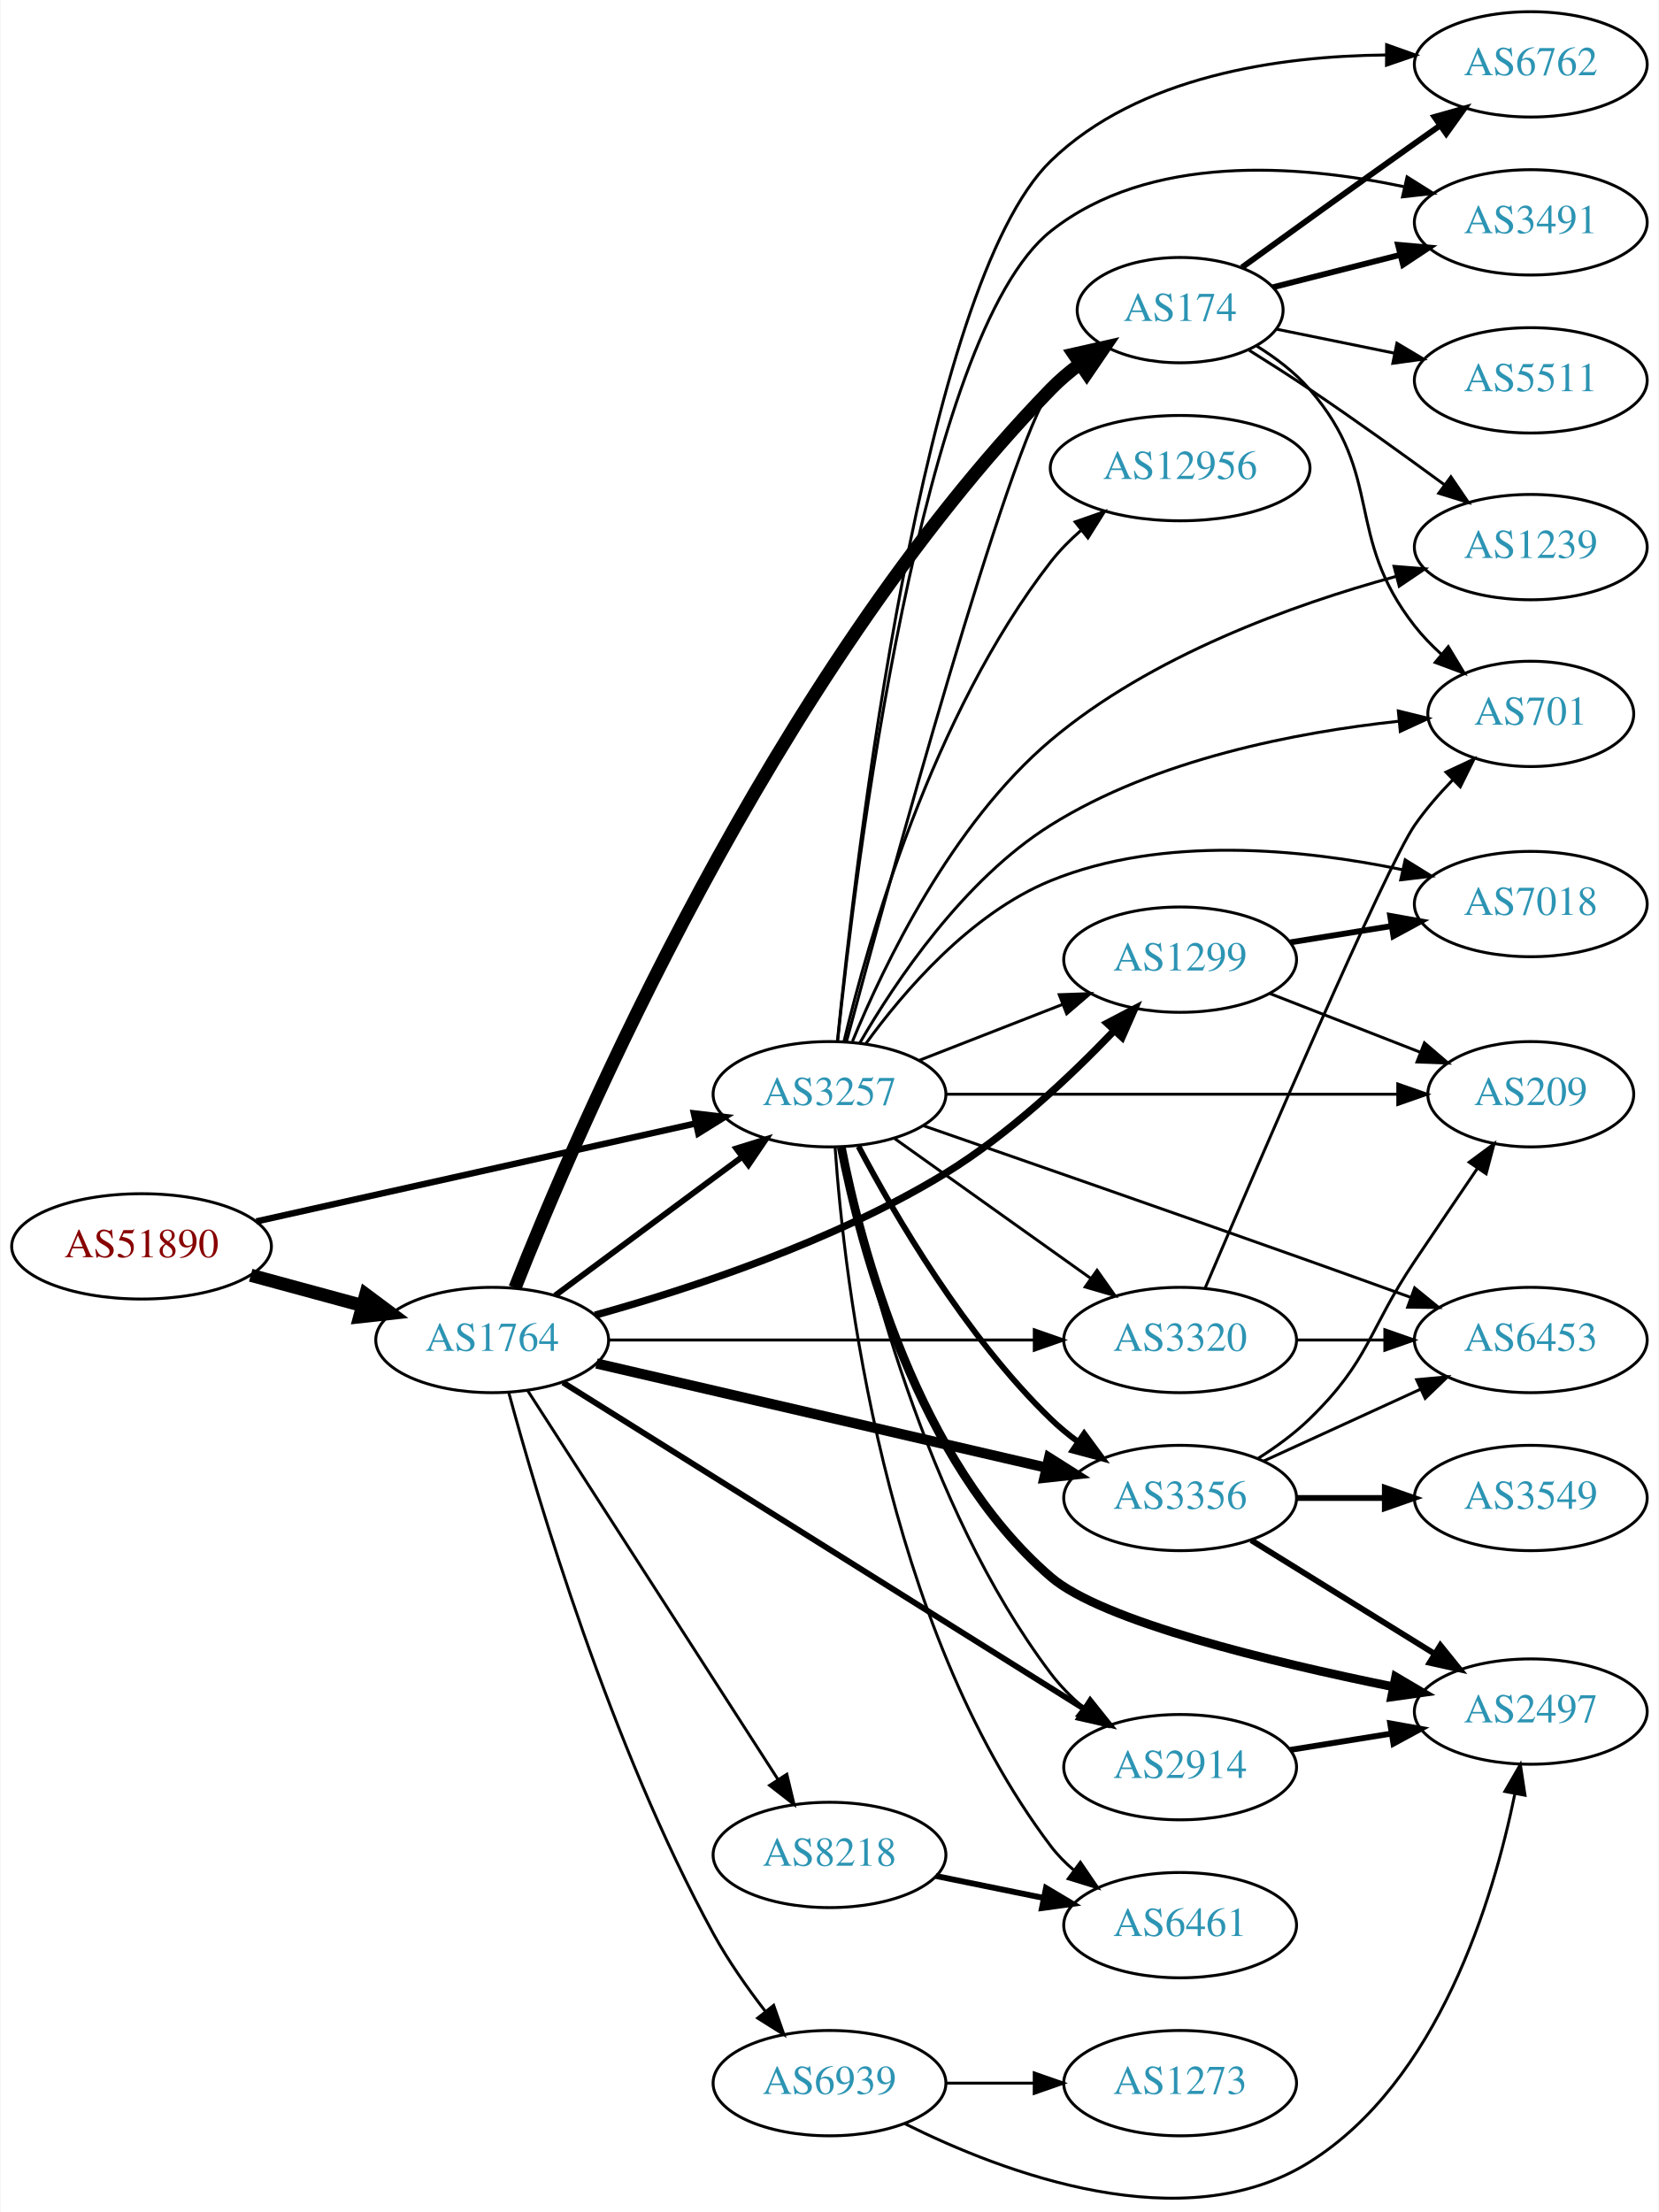
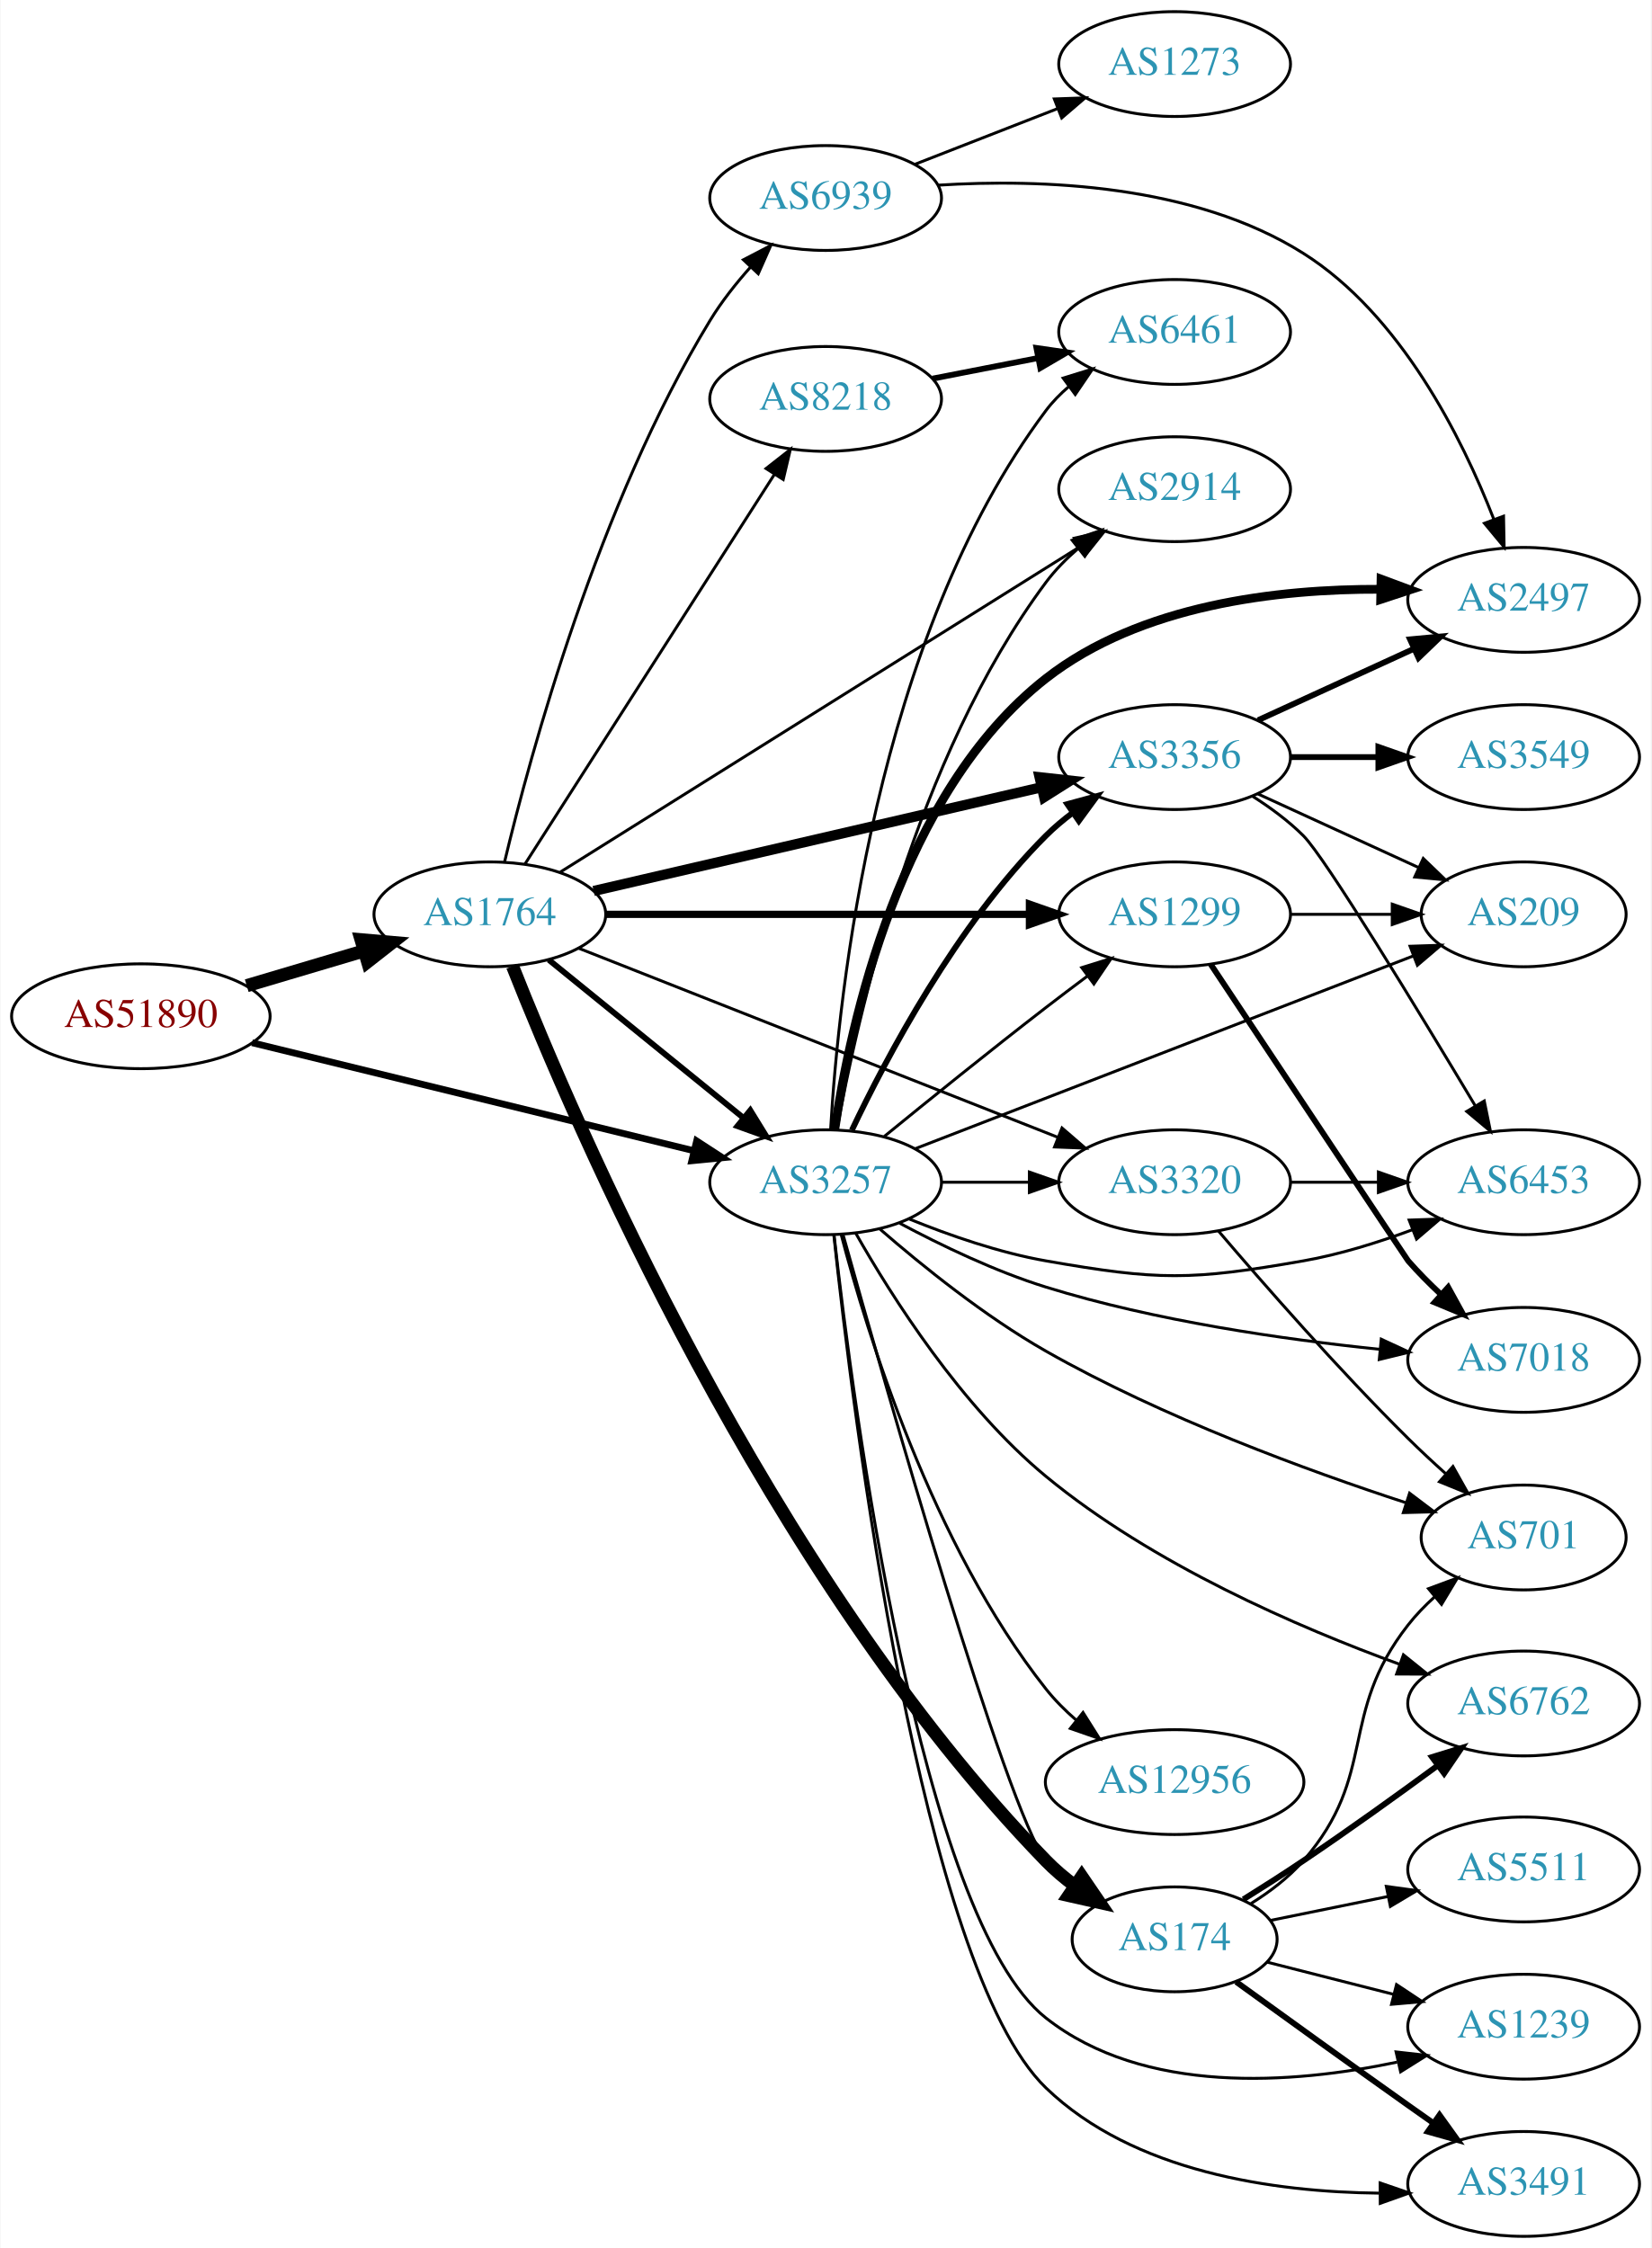
- <svg xmlns="http://www.w3.org/2000/svg" xmlns:xlink="http://www.w3.org/1999/xlink" width="567pt" height="756pt" viewBox="0.00 0.00 566.66 756.04">
-   <g id="graph0" class="graph" transform="scale(1 1) rotate(0) translate(4 752.044)">
-     <polygon fill="white" stroke="none" points="-4,4 -4,-752.044 562.663,-752.044 562.663,4 -4,4" />
+ <svg xmlns="http://www.w3.org/2000/svg" xmlns:xlink="http://www.w3.org/1999/xlink" width="567pt" height="772pt" viewBox="0.00 0.00 566.66 772.00">
+   <g id="graph0" class="graph" transform="scale(1 1) rotate(0) translate(4 768)">
+     <polygon fill="white" stroke="none" points="-4,4 -4,-768 562.663,-768 562.663,4 -4,4" />
    <g id="node1" class="node">
      <g id="a_node1">
        <a xlink:href="/asn/51890" xlink:title="AS51890 ~ Mayr-Melnhof Karton GmbH [AT]">
-           <ellipse fill="#ffffff" stroke="black" cx="44.196" cy="-326.044" rx="44.393" ry="18" />
-           <text text-anchor="middle" x="44.196" y="-322.344" font-family="Times,serif" font-size="14.00" fill="#880000">AS51890</text>
+           <ellipse fill="#ffffff" stroke="black" cx="44.196" cy="-419" rx="44.393" ry="18" />
+           <text text-anchor="middle" x="44.196" y="-415.3" font-family="Times,serif" font-size="14.00" fill="#880000">AS51890</text>
        </a>
      </g>
    </g>
    <g id="node2" class="node">
      <g id="a_node2">
        <a xlink:href="/asn/1764" xlink:title="AS1764 ~ NEXTLAYER-AS [AT]">
-           <ellipse fill="#ffffff" stroke="black" cx="164.039" cy="-294.044" rx="39.794" ry="18" />
-           <text text-anchor="middle" x="164.039" y="-290.344" font-family="Times,serif" font-size="14.00" fill="#2c94b3">AS1764</text>
+           <ellipse fill="#ffffff" stroke="black" cx="164.039" cy="-454" rx="39.794" ry="18" />
+           <text text-anchor="middle" x="164.039" y="-450.3" font-family="Times,serif" font-size="14.00" fill="#2c94b3">AS1764</text>
        </a>
      </g>
    </g>
    <g id="edge1" class="edge">
-       <path fill="none" stroke="black" stroke-width="4.5" d="M81.514,-316.182C93.574,-312.907 107.123,-309.228 119.66,-305.824" />
-       <polygon fill="black" stroke="black" stroke-width="4.5" points="120.832,-309.586 129.451,-303.165 118.768,-301.986 120.832,-309.586" />
+       <path fill="none" stroke="black" stroke-width="4.5" d="M80.553,-429.501C93.195,-433.256 107.569,-437.525 120.737,-441.436" />
+       <polygon fill="black" stroke="black" stroke-width="4.5" points="119.816,-445.27 130.523,-444.343 122.058,-437.721 119.816,-445.27" />
    </g>
    <g id="node3" class="node">
      <g id="a_node3">
        <a xlink:href="/asn/3257" xlink:title="AS3257 ~ GTT [DE]">
-           <ellipse fill="#ffffff" stroke="black" cx="279.332" cy="-378.044" rx="39.794" ry="18" />
-           <text text-anchor="middle" x="279.332" y="-374.344" font-family="Times,serif" font-size="14.00" fill="#2c94b3">AS3257</text>
+           <ellipse fill="#ffffff" stroke="black" cx="279.332" cy="-362" rx="39.794" ry="18" />
+           <text text-anchor="middle" x="279.332" y="-358.3" font-family="Times,serif" font-size="14.00" fill="#2c94b3">AS3257</text>
        </a>
      </g>
    </g>
    <g id="edge2" class="edge">
-       <path fill="none" stroke="black" stroke-width="2.186" d="M83.433,-334.573C124.572,-343.749 189.939,-358.329 233.477,-368.04" />
-       <polygon fill="black" stroke="black" stroke-width="2.186" points="232.982,-371.515 243.504,-370.276 234.505,-364.683 232.982,-371.515" />
+       <path fill="none" stroke="black" stroke-width="2.318" d="M82.395,-409.905C123.661,-399.816 190.199,-383.548 234.1,-372.814" />
+       <polygon fill="black" stroke="black" stroke-width="2.318" points="235.042,-376.187 243.925,-370.412 233.38,-369.387 235.042,-376.187" />
    </g>
    <g id="edge7" class="edge">
-       <path fill="none" stroke="black" stroke-width="2" d="M185.555,-309.256C203.409,-322.494 229.482,-341.826 249.445,-356.627" />
-       <polygon fill="black" stroke="black" stroke-width="2" points="247.467,-359.517 257.585,-362.662 251.637,-353.894 247.467,-359.517" />
+       <path fill="none" stroke="black" stroke-width="2" d="M184.257,-438.393C202.649,-423.458 230.569,-400.786 251.219,-384.017" />
+       <polygon fill="black" stroke="black" stroke-width="2" points="253.462,-386.704 259.019,-377.683 249.05,-381.27 253.462,-386.704" />
    </g>
    <g id="node4" class="node">
      <g id="a_node4">
-         <a xlink:href="/asn/2914" xlink:title="AS2914 ~ NTT America, Inc. [US]">
-           <ellipse fill="#ffffff" stroke="black" cx="399.174" cy="-148.044" rx="39.794" ry="18" />
-           <text text-anchor="middle" x="399.174" y="-144.344" font-family="Times,serif" font-size="14.00" fill="#2c94b3">AS2914</text>
+         <a xlink:href="/asn/8218" xlink:title="AS8218 ~ legacy Neotelecoms [FR]">
+           <ellipse fill="#ffffff" stroke="black" cx="279.332" cy="-631" rx="39.794" ry="18" />
+           <text text-anchor="middle" x="279.332" y="-627.3" font-family="Times,serif" font-size="14.00" fill="#2c94b3">AS8218</text>
        </a>
      </g>
    </g>
    <g id="edge3" class="edge">
-       <path fill="none" stroke="black" stroke-width="2" d="M188.245,-279.512C230.227,-253.221 318.834,-197.731 366.4,-167.943" />
-       <polygon fill="black" stroke="black" stroke-width="2" points="368.444,-170.792 375.062,-162.518 364.729,-164.86 368.444,-170.792" />
+       <path fill="none" stroke="black" d="M176.108,-471.294C196.075,-502.488 238.22,-568.333 261.68,-604.985" />
+       <polygon fill="black" stroke="black" points="258.879,-607.1 267.217,-613.636 264.774,-603.327 258.879,-607.1" />
    </g>
    <g id="node5" class="node">
      <g id="a_node5">
-         <a xlink:href="/asn/3356" xlink:title="AS3356 ~ Level 3 Parent, LLC [US]">
-           <ellipse fill="#ffffff" stroke="black" cx="399.174" cy="-240.044" rx="39.794" ry="18" />
-           <text text-anchor="middle" x="399.174" y="-236.344" font-family="Times,serif" font-size="14.00" fill="#2c94b3">AS3356</text>
+         <a xlink:href="/asn/2914" xlink:title="AS2914 ~ NTT America, Inc. [US]">
+           <ellipse fill="#ffffff" stroke="black" cx="399.174" cy="-600" rx="39.794" ry="18" />
+           <text text-anchor="middle" x="399.174" y="-596.3" font-family="Times,serif" font-size="14.00" fill="#2c94b3">AS2914</text>
        </a>
      </g>
    </g>
    <g id="edge4" class="edge">
-       <path fill="none" stroke="black" stroke-width="3.5" d="M199.69,-286.018C240.61,-276.54 308.763,-260.754 353.585,-250.372" />
-       <polygon fill="black" stroke="black" stroke-width="3.5" points="354.381,-253.781 363.333,-248.114 352.801,-246.961 354.381,-253.781" />
+       <path fill="none" stroke="black" d="M188.245,-468.533C230.227,-494.824 318.834,-550.313 366.4,-580.101" />
+       <polygon fill="black" stroke="black" points="364.729,-583.185 375.062,-585.526 368.444,-577.252 364.729,-583.185" />
    </g>
    <g id="node6" class="node">
      <g id="a_node6">
-         <a xlink:href="/asn/1299" xlink:title="AS1299 ~ Telia Carrier [EU]">
-           <ellipse fill="#ffffff" stroke="black" cx="399.174" cy="-424.044" rx="39.794" ry="18" />
-           <text text-anchor="middle" x="399.174" y="-420.344" font-family="Times,serif" font-size="14.00" fill="#2c94b3">AS1299</text>
+         <a xlink:href="/asn/3356" xlink:title="AS3356 ~ Level 3 Parent, LLC [US]">
+           <ellipse fill="#ffffff" stroke="black" cx="399.174" cy="-508" rx="39.794" ry="18" />
+           <text text-anchor="middle" x="399.174" y="-504.3" font-family="Times,serif" font-size="14.00" fill="#2c94b3">AS3356</text>
        </a>
      </g>
    </g>
    <g id="edge5" class="edge">
-       <path fill="none" stroke="black" stroke-width="2.5" d="M199.181,-302.538C231.571,-311.528 280.826,-327.67 318.978,-351.044 340.567,-364.271 361.473,-383.927 376.38,-399.512" />
-       <polygon fill="black" stroke="black" stroke-width="2.5" points="374.214,-402.32 383.6,-407.235 379.327,-397.539 374.214,-402.32" />
+       <path fill="none" stroke="black" stroke-width="3.5" d="M199.69,-462.026C240.61,-471.504 308.763,-487.29 353.585,-497.672" />
+       <polygon fill="black" stroke="black" stroke-width="3.5" points="352.801,-501.083 363.333,-499.93 354.381,-494.264 352.801,-501.083" />
    </g>
    <g id="node7" class="node">
      <g id="a_node7">
        <a xlink:href="/asn/174" xlink:title="AS174 ~ Cogent Communications [US]">
-           <ellipse fill="#ffffff" stroke="black" cx="399.174" cy="-646.044" rx="35.194" ry="18" />
-           <text text-anchor="middle" x="399.174" y="-642.344" font-family="Times,serif" font-size="14.00" fill="#2c94b3">AS174</text>
+           <ellipse fill="#ffffff" stroke="black" cx="399.174" cy="-102" rx="35.194" ry="18" />
+           <text text-anchor="middle" x="399.174" y="-98.3" font-family="Times,serif" font-size="14.00" fill="#2c94b3">AS174</text>
        </a>
      </g>
    </g>
    <g id="edge6" class="edge">
-       <path fill="none" stroke="black" stroke-width="4.5" d="M171.826,-311.84C192.496,-364.216 259.16,-520.333 354.978,-619.044 357.958,-622.114 361.354,-624.988 364.903,-627.63" />
-       <polygon fill="black" stroke="black" stroke-width="4.5" points="362.851,-630.996 373.336,-633.358 367.276,-624.482 362.851,-630.996" />
+       <path fill="none" stroke="black" stroke-width="4.5" d="M171.826,-436.204C192.496,-383.828 259.16,-227.711 354.978,-129 357.958,-125.93 361.354,-123.056 364.903,-120.414" />
+       <polygon fill="black" stroke="black" stroke-width="4.5" points="367.276,-123.562 373.336,-114.686 362.851,-117.048 367.276,-123.562" />
    </g>
    <g id="node8" class="node">
      <g id="a_node8">
-         <a xlink:href="/asn/8218" xlink:title="AS8218 ~ legacy Neotelecoms [FR]">
-           <ellipse fill="#ffffff" stroke="black" cx="279.332" cy="-118.044" rx="39.794" ry="18" />
-           <text text-anchor="middle" x="279.332" y="-114.344" font-family="Times,serif" font-size="14.00" fill="#2c94b3">AS8218</text>
+         <a xlink:href="/asn/1299" xlink:title="AS1299 ~ Telia Carrier [EU]">
+           <ellipse fill="#ffffff" stroke="black" cx="399.174" cy="-454" rx="39.794" ry="18" />
+           <text text-anchor="middle" x="399.174" y="-450.3" font-family="Times,serif" font-size="14.00" fill="#2c94b3">AS1299</text>
        </a>
      </g>
    </g>
    <g id="edge8" class="edge">
-       <path fill="none" stroke="black" d="M176.108,-276.848C196.075,-245.83 238.22,-180.358 261.68,-143.912" />
-       <polygon fill="black" stroke="black" points="264.748,-145.613 267.217,-135.31 258.862,-141.824 264.748,-145.613" />
+       <path fill="none" stroke="black" stroke-width="2.5" d="M203.798,-454C243.714,-454 306.032,-454 349.304,-454" />
+       <polygon fill="black" stroke="black" stroke-width="2.5" points="349.322,-457.5 359.322,-454 349.322,-450.5 349.322,-457.5" />
    </g>
    <g id="node9" class="node">
      <g id="a_node9">
        <a xlink:href="/asn/3320" xlink:title="AS3320 ~ DTAG [DE]">
-           <ellipse fill="#ffffff" stroke="black" cx="399.174" cy="-294.044" rx="39.794" ry="18" />
-           <text text-anchor="middle" x="399.174" y="-290.344" font-family="Times,serif" font-size="14.00" fill="#2c94b3">AS3320</text>
+           <ellipse fill="#ffffff" stroke="black" cx="399.174" cy="-362" rx="39.794" ry="18" />
+           <text text-anchor="middle" x="399.174" y="-358.3" font-family="Times,serif" font-size="14.00" fill="#2c94b3">AS3320</text>
        </a>
      </g>
    </g>
    <g id="edge9" class="edge">
-       <path fill="none" stroke="black" d="M203.798,-294.044C243.714,-294.044 306.032,-294.044 349.304,-294.044" />
-       <polygon fill="black" stroke="black" points="349.322,-297.544 359.322,-294.044 349.322,-290.544 349.322,-297.544" />
+       <path fill="none" stroke="black" d="M194.565,-442.348C236.318,-425.872 312.683,-395.736 359.094,-377.422" />
+       <polygon fill="black" stroke="black" points="360.503,-380.629 368.52,-373.702 357.933,-374.117 360.503,-380.629" />
    </g>
    <g id="node10" class="node">
      <g id="a_node10">
        <a xlink:href="/asn/6939" xlink:title="AS6939 ~ Hurricane Electric LLC [US]">
-           <ellipse fill="#ffffff" stroke="black" cx="279.332" cy="-40.044" rx="39.794" ry="18" />
-           <text text-anchor="middle" x="279.332" y="-36.344" font-family="Times,serif" font-size="14.00" fill="#2c94b3">AS6939</text>
+           <ellipse fill="#ffffff" stroke="black" cx="279.332" cy="-700" rx="39.794" ry="18" />
+           <text text-anchor="middle" x="279.332" y="-696.3" font-family="Times,serif" font-size="14.00" fill="#2c94b3">AS6939</text>
        </a>
      </g>
    </g>
    <g id="edge10" class="edge">
-       <path fill="none" stroke="black" d="M169.674,-276.182C179.504,-239.876 204.463,-155.454 239.685,-91.044 244.67,-81.929 251.169,-72.668 257.412,-64.584" />
-       <polygon fill="black" stroke="black" points="260.249,-66.64 263.751,-56.641 254.778,-62.274 260.249,-66.64" />
+       <path fill="none" stroke="black" d="M169.079,-471.963C177.898,-508.831 201.219,-594.879 239.685,-658 243.585,-664.399 248.553,-670.683 253.618,-676.36" />
+       <polygon fill="black" stroke="black" points="251.097,-678.788 260.494,-683.682 256.199,-673.996 251.097,-678.788" />
+     </g>
+     <g id="edge29" class="edge">
+       <path fill="none" stroke="black" d="M283.211,-379.918C290.032,-417.859 310.086,-507.759 354.978,-568 358.105,-572.195 361.933,-576.088 366.007,-579.609" />
+       <polygon fill="black" stroke="black" points="363.995,-582.48 374.022,-585.905 368.319,-576.975 363.995,-582.48" />
+     </g>
+     <g id="edge26" class="edge">
+       <path fill="none" stroke="black" stroke-width="2" d="M288.342,-379.868C300.169,-404.778 324.258,-450.329 354.978,-481 357.785,-483.802 360.933,-486.451 364.218,-488.914" />
+       <polygon fill="black" stroke="black" stroke-width="2" points="362.323,-491.859 372.547,-494.637 366.287,-486.089 362.323,-491.859" />
    </g>
    <g id="edge36" class="edge">
-       <path fill="none" stroke="black" d="M283.559,-359.982C290.88,-323.042 311.582,-237.502 354.978,-180.044 358.132,-175.869 361.975,-171.988 366.056,-168.472" />
-       <polygon fill="black" stroke="black" points="368.368,-171.107 374.076,-162.181 364.048,-165.599 368.368,-171.107" />
-     </g>
-     <g id="edge33" class="edge">
-       <path fill="none" stroke="black" stroke-width="2" d="M289.248,-360.224C301.61,-336.794 325.765,-295.298 354.978,-267.044 357.829,-264.287 361.006,-261.668 364.309,-259.222" />
-       <polygon fill="black" stroke="black" stroke-width="2" points="366.373,-262.05 372.659,-253.521 362.427,-256.269 366.373,-262.05" />
-     </g>
-     <g id="edge32" class="edge">
-       <path fill="none" stroke="black" d="M310.068,-389.652C324.862,-395.427 342.939,-402.483 358.861,-408.698" />
-       <polygon fill="black" stroke="black" points="357.859,-412.064 368.447,-412.44 360.404,-405.544 357.859,-412.064" />
+       <path fill="none" stroke="black" d="M285.37,-343.84C299.827,-292.114 341.286,-146.602 354.978,-129 357.605,-125.623 360.781,-122.558 364.206,-119.808" />
+       <polygon fill="black" stroke="black" points="366.344,-122.583 372.505,-113.964 362.314,-116.86 366.344,-122.583" />
+     </g>
+     <g id="edge25" class="edge">
+       <path fill="none" stroke="black" d="M299.499,-377.75C314.48,-389.977 335.893,-407.269 354.978,-422 359.503,-425.493 364.336,-429.146 369.07,-432.683" />
+       <polygon fill="black" stroke="black" points="367.281,-435.714 377.396,-438.864 371.453,-430.093 367.281,-435.714" />
    </g>
    <g id="edge37" class="edge">
-       <path fill="none" stroke="black" d="M285.133,-396.069C299.312,-448.889 340.88,-600.739 354.978,-619.044 357.588,-622.434 360.755,-625.506 364.174,-628.261" />
-       <polygon fill="black" stroke="black" points="362.277,-631.206 372.467,-634.11 366.312,-625.486 362.277,-631.206" />
-     </g>
-     <g id="edge27" class="edge">
-       <path fill="none" stroke="black" d="M301.399,-363.027C320.135,-349.672 347.726,-330.004 368.659,-315.083" />
-       <polygon fill="black" stroke="black" points="370.78,-317.87 376.891,-309.215 366.717,-312.169 370.78,-317.87" />
+       <path fill="none" stroke="black" d="M319.244,-362C328.798,-362 339.147,-362 349.11,-362" />
+       <polygon fill="black" stroke="black" points="349.302,-365.5 359.302,-362 349.302,-358.5 349.302,-365.5" />
    </g>
    <g id="node11" class="node">
      <g id="a_node11">
-         <a xlink:href="/asn/2497" xlink:title="AS2497 ~ Internet Initiative Japan Inc. [JP]">
-           <ellipse fill="#ffffff" stroke="black" cx="519.017" cy="-167.044" rx="39.794" ry="18" />
-           <text text-anchor="middle" x="519.017" y="-163.344" font-family="Times,serif" font-size="14.00" fill="#2c94b3">AS2497</text>
-         </a>
-       </g>
-     </g>
-     <g id="edge24" class="edge">
-       <path fill="none" stroke="black" stroke-width="3" d="M283.363,-359.911C290.009,-325.923 309.098,-252.517 354.978,-213.044 372.537,-197.938 430.21,-184.007 471.988,-175.523" />
-       <polygon fill="black" stroke="black" stroke-width="3" points="472.841,-178.922 481.966,-173.538 471.475,-172.057 472.841,-178.922" />
+         <a xlink:href="/asn/6461" xlink:title="AS6461 ~ Zayo Bandwidth [US]">
+           <ellipse fill="#ffffff" stroke="black" cx="399.174" cy="-654" rx="39.794" ry="18" />
+           <text text-anchor="middle" x="399.174" y="-650.3" font-family="Times,serif" font-size="14.00" fill="#2c94b3">AS6461</text>
+         </a>
+       </g>
+     </g>
+     <g id="edge35" class="edge">
+       <path fill="none" stroke="black" d="M281.04,-380.027C283.691,-425.833 296.198,-548.604 354.978,-627 357.233,-630.007 359.929,-632.76 362.859,-635.26" />
+       <polygon fill="black" stroke="black" points="360.893,-638.159 371.015,-641.289 365.054,-632.53 360.893,-638.159" />
    </g>
    <g id="node13" class="node">
      <g id="a_node13">
-         <a xlink:href="/asn/6453" xlink:title="AS6453 ~ TATA COMMUNICATIONS (AMERICA) INC [US]">
-           <ellipse fill="#ffffff" stroke="black" cx="519.017" cy="-294.044" rx="39.794" ry="18" />
-           <text text-anchor="middle" x="519.017" y="-290.344" font-family="Times,serif" font-size="14.00" fill="#2c94b3">AS6453</text>
-         </a>
-       </g>
-     </g>
-     <g id="edge31" class="edge">
-       <path fill="none" stroke="black" d="M311.319,-367.322C344.142,-355.938 397.461,-337.372 443.37,-321.044 454.618,-317.044 466.801,-312.66 477.998,-308.609" />
-       <polygon fill="black" stroke="black" points="479.326,-311.85 487.536,-305.153 476.942,-305.269 479.326,-311.85" />
+         <a xlink:href="/asn/2497" xlink:title="AS2497 ~ Internet Initiative Japan Inc. [JP]">
+           <ellipse fill="#ffffff" stroke="black" cx="519.017" cy="-562" rx="39.794" ry="18" />
+           <text text-anchor="middle" x="519.017" y="-558.3" font-family="Times,serif" font-size="14.00" fill="#2c94b3">AS2497</text>
+         </a>
+       </g>
+     </g>
+     <g id="edge23" class="edge">
+       <path fill="none" stroke="black" stroke-width="3" d="M282.469,-380.093C287.723,-415.894 304.735,-495.701 354.978,-535 387.373,-560.339 434.61,-565.766 469.909,-565.636" />
+       <polygon fill="black" stroke="black" stroke-width="3" points="470.055,-569.134 479.988,-565.449 469.925,-562.136 470.055,-569.134" />
    </g>
    <g id="node14" class="node">
      <g id="a_node14">
-         <a xlink:href="/asn/209" xlink:title="AS209 ~ CenturyLink Communications, LLC [US]">
-           <ellipse fill="#ffffff" stroke="black" cx="519.017" cy="-378.044" rx="35.194" ry="18" />
-           <text text-anchor="middle" x="519.017" y="-374.344" font-family="Times,serif" font-size="14.00" fill="#2c94b3">AS209</text>
-         </a>
-       </g>
-     </g>
-     <g id="edge34" class="edge">
-       <path fill="none" stroke="black" d="M319.049,-378.044C361.307,-378.044 428.865,-378.044 473.339,-378.044" />
-       <polygon fill="black" stroke="black" points="473.565,-381.544 483.565,-378.044 473.565,-374.544 473.565,-381.544" />
+         <a xlink:href="/asn/6453" xlink:title="AS6453 ~ TATA COMMUNICATIONS (AMERICA) INC [US]">
+           <ellipse fill="#ffffff" stroke="black" cx="519.017" cy="-362" rx="39.794" ry="18" />
+           <text text-anchor="middle" x="519.017" y="-358.3" font-family="Times,serif" font-size="14.00" fill="#2c94b3">AS6453</text>
+         </a>
+       </g>
+     </g>
+     <g id="edge28" class="edge">
+       <path fill="none" stroke="black" d="M308.056,-349.369C321.85,-343.764 338.961,-337.808 354.978,-335 393.673,-328.217 404.675,-328.217 443.37,-335 455.884,-337.194 469.065,-341.309 480.81,-345.677" />
+       <polygon fill="black" stroke="black" points="479.704,-349.002 490.292,-349.369 482.244,-342.479 479.704,-349.002" />
    </g>
    <g id="node15" class="node">
      <g id="a_node15">
-         <a xlink:href="/asn/7018" xlink:title="AS7018 ~ AT&amp;T Services, Inc. [US]">
-           <ellipse fill="#ffffff" stroke="black" cx="519.017" cy="-443.044" rx="39.794" ry="18" />
-           <text text-anchor="middle" x="519.017" y="-439.344" font-family="Times,serif" font-size="14.00" fill="#2c94b3">AS7018</text>
-         </a>
-       </g>
-     </g>
-     <g id="edge35" class="edge">
-       <path fill="none" stroke="black" d="M291.659,-395.204C304.558,-413.019 327.451,-439.821 354.978,-451.044 393.386,-466.703 441.168,-461.842 475.051,-454.806" />
-       <polygon fill="black" stroke="black" points="476.093,-458.16 485.095,-452.573 474.573,-451.327 476.093,-458.16" />
+         <a xlink:href="/asn/209" xlink:title="AS209 ~ CenturyLink Communications, LLC [US]">
+           <ellipse fill="#ffffff" stroke="black" cx="519.017" cy="-454" rx="35.194" ry="18" />
+           <text text-anchor="middle" x="519.017" y="-450.3" font-family="Times,serif" font-size="14.00" fill="#2c94b3">AS209</text>
+         </a>
+       </g>
+     </g>
+     <g id="edge31" class="edge">
+       <path fill="none" stroke="black" d="M309.954,-373.466C353.289,-390.24 433.924,-421.45 481.074,-439.701" />
+       <polygon fill="black" stroke="black" points="480.012,-443.043 490.602,-443.389 482.539,-436.515 480.012,-443.043" />
    </g>
    <g id="node16" class="node">
      <g id="a_node16">
-         <a xlink:href="/asn/1239" xlink:title="AS1239 ~ Sprint [US]">
-           <ellipse fill="#ffffff" stroke="black" cx="519.017" cy="-565.044" rx="39.794" ry="18" />
-           <text text-anchor="middle" x="519.017" y="-561.344" font-family="Times,serif" font-size="14.00" fill="#2c94b3">AS1239</text>
-         </a>
-       </g>
-     </g>
-     <g id="edge28" class="edge">
-       <path fill="none" stroke="black" d="M287.188,-396.126C297.92,-422.202 321.035,-470.377 354.978,-499.044 389.164,-527.917 437.632,-545.361 472.832,-554.999" />
-       <polygon fill="black" stroke="black" points="472.28,-558.473 482.841,-557.629 474.059,-551.703 472.28,-558.473" />
+         <a xlink:href="/asn/701" xlink:title="AS701 ~ UUNET [US]">
+           <ellipse fill="#ffffff" stroke="black" cx="519.017" cy="-240" rx="35.194" ry="18" />
+           <text text-anchor="middle" x="519.017" y="-236.3" font-family="Times,serif" font-size="14.00" fill="#2c94b3">AS701</text>
+         </a>
+       </g>
+     </g>
+     <g id="edge27" class="edge">
+       <path fill="none" stroke="black" d="M298.002,-345.898C312.509,-333.284 334.01,-315.931 354.978,-304 395.029,-281.211 444.794,-262.976 478.738,-251.889" />
+       <polygon fill="black" stroke="black" points="479.852,-255.207 488.303,-248.817 477.712,-248.542 479.852,-255.207" />
    </g>
    <g id="node17" class="node">
      <g id="a_node17">
-         <a xlink:href="/asn/6762" xlink:title="AS6762 ~ TELECOM ITALIA SPARKLE S.p.A. [IT]">
-           <ellipse fill="#ffffff" stroke="black" cx="519.017" cy="-730.044" rx="39.794" ry="18" />
-           <text text-anchor="middle" x="519.017" y="-726.344" font-family="Times,serif" font-size="14.00" fill="#2c94b3">AS6762</text>
-         </a>
-       </g>
-     </g>
-     <g id="edge25" class="edge">
-       <path fill="none" stroke="black" d="M282.043,-396.266C288.165,-457.491 310.994,-654.367 354.978,-697.044 384.972,-726.147 433.155,-732.892 469.378,-733.257" />
-       <polygon fill="black" stroke="black" points="469.748,-736.755 479.727,-733.194 469.706,-729.755 469.748,-736.755" />
+         <a xlink:href="/asn/3491" xlink:title="AS3491 ~ PCCW Global, Inc. [US]">
+           <ellipse fill="#ffffff" stroke="black" cx="519.017" cy="-18" rx="39.794" ry="18" />
+           <text text-anchor="middle" x="519.017" y="-14.3" font-family="Times,serif" font-size="14.00" fill="#2c94b3">AS3491</text>
+         </a>
+       </g>
+     </g>
+     <g id="edge24" class="edge">
+       <path fill="none" stroke="black" d="M282.157,-343.813C288.567,-283.635 312.02,-92.445 354.978,-51 385.055,-21.983 433.227,-15.227 469.425,-14.836" />
+       <polygon fill="black" stroke="black" points="469.747,-18.338 479.766,-14.891 469.785,-11.338 469.747,-18.338" />
    </g>
    <g id="node18" class="node">
      <g id="a_node18">
-         <a xlink:href="/asn/701" xlink:title="AS701 ~ UUNET [US]">
-           <ellipse fill="#ffffff" stroke="black" cx="519.017" cy="-508.044" rx="35.194" ry="18" />
-           <text text-anchor="middle" x="519.017" y="-504.344" font-family="Times,serif" font-size="14.00" fill="#2c94b3">AS701</text>
-         </a>
-       </g>
-     </g>
-     <g id="edge29" class="edge">
-       <path fill="none" stroke="black" d="M289.693,-395.567C301.872,-416.607 325.161,-451.389 354.978,-470.044 391.039,-492.606 439.158,-501.791 473.76,-505.52" />
-       <polygon fill="black" stroke="black" points="473.746,-509.034 484.036,-506.51 474.418,-502.067 473.746,-509.034" />
+         <a xlink:href="/asn/6762" xlink:title="AS6762 ~ TELECOM ITALIA SPARKLE S.p.A. [IT]">
+           <ellipse fill="#ffffff" stroke="black" cx="519.017" cy="-183" rx="39.794" ry="18" />
+           <text text-anchor="middle" x="519.017" y="-179.3" font-family="Times,serif" font-size="14.00" fill="#2c94b3">AS6762</text>
+         </a>
+       </g>
+     </g>
+     <g id="edge33" class="edge">
+       <path fill="none" stroke="black" d="M289.611,-344.608C302.028,-322.699 325.893,-285.019 354.978,-261 391.468,-230.866 441.551,-209.166 476.546,-196.421" />
+       <polygon fill="black" stroke="black" points="477.741,-199.71 485.992,-193.064 475.397,-193.115 477.741,-199.71" />
    </g>
    <g id="node19" class="node">
      <g id="a_node19">
-         <a xlink:href="/asn/3491" xlink:title="AS3491 ~ PCCW Global, Inc. [US]">
-           <ellipse fill="#ffffff" stroke="black" cx="519.017" cy="-676.044" rx="39.794" ry="18" />
-           <text text-anchor="middle" x="519.017" y="-672.344" font-family="Times,serif" font-size="14.00" fill="#2c94b3">AS3491</text>
+         <a xlink:href="/asn/1239" xlink:title="AS1239 ~ Sprint [US]">
+           <ellipse fill="#ffffff" stroke="black" cx="519.017" cy="-72" rx="39.794" ry="18" />
+           <text text-anchor="middle" x="519.017" y="-68.3" font-family="Times,serif" font-size="14.00" fill="#2c94b3">AS1239</text>
        </a>
      </g>
    </g>
    <g id="edge30" class="edge">
-       <path fill="none" stroke="black" d="M282.081,-396.012C288.181,-454.519 310.591,-637.829 354.978,-673.044 388.587,-699.708 439.537,-695.856 475.52,-688.272" />
-       <polygon fill="black" stroke="black" points="476.739,-691.584 485.708,-685.943 475.179,-684.76 476.739,-691.584" />
+       <path fill="none" stroke="black" d="M282.251,-343.709C288.726,-285.911 311.81,-109.016 354.978,-75 388.675,-48.447 439.609,-52.279 475.564,-59.828" />
+       <polygon fill="black" stroke="black" points="475.216,-63.338 485.743,-62.146 476.77,-56.513 475.216,-63.338" />
    </g>
    <g id="node21" class="node">
      <g id="a_node21">
-         <a xlink:href="/asn/6461" xlink:title="AS6461 ~ Zayo Bandwidth [US]">
-           <ellipse fill="#ffffff" stroke="black" cx="399.174" cy="-94.044" rx="39.794" ry="18" />
-           <text text-anchor="middle" x="399.174" y="-90.344" font-family="Times,serif" font-size="14.00" fill="#2c94b3">AS6461</text>
-         </a>
-       </g>
-     </g>
-     <g id="edge26" class="edge">
-       <path fill="none" stroke="black" d="M281.244,-359.899C284.353,-314.955 297.812,-196.647 354.978,-121.044 357.245,-118.046 359.95,-115.3 362.885,-112.803" />
-       <polygon fill="black" stroke="black" points="365.079,-115.534 371.047,-106.78 360.923,-109.901 365.079,-115.534" />
+         <a xlink:href="/asn/7018" xlink:title="AS7018 ~ AT&amp;T Services, Inc. [US]">
+           <ellipse fill="#ffffff" stroke="black" cx="519.017" cy="-301" rx="39.794" ry="18" />
+           <text text-anchor="middle" x="519.017" y="-297.3" font-family="Times,serif" font-size="14.00" fill="#2c94b3">AS7018</text>
+         </a>
+       </g>
+     </g>
+     <g id="edge34" class="edge">
+       <path fill="none" stroke="black" d="M304.798,-347.913C319.018,-340.315 337.526,-331.413 354.978,-326 392.491,-314.365 436.607,-308.021 469.483,-304.638" />
+       <polygon fill="black" stroke="black" points="470.125,-308.092 479.74,-303.641 469.448,-301.125 470.125,-308.092" />
    </g>
    <g id="node22" class="node">
      <g id="a_node22">
        <a xlink:href="/asn/12956" xlink:title="AS12956 ~ TELXIUS [ES]">
-           <ellipse fill="#ffffff" stroke="black" cx="399.174" cy="-592.044" rx="44.393" ry="18" />
-           <text text-anchor="middle" x="399.174" y="-588.344" font-family="Times,serif" font-size="14.00" fill="#2c94b3">AS12956</text>
-         </a>
-       </g>
-     </g>
-     <g id="edge38" class="edge">
-       <path fill="none" stroke="black" d="M284.251,-395.965C292.516,-430.597 314.398,-507.888 354.978,-560.044 357.973,-563.893 361.544,-567.504 365.333,-570.813" />
-       <polygon fill="black" stroke="black" points="363.297,-573.666 373.298,-577.163 367.66,-568.193 363.297,-573.666" />
-     </g>
-     <g id="edge22" class="edge">
-       <path fill="none" stroke="black" stroke-width="2" d="M436.814,-153.952C447.788,-155.721 459.971,-157.686 471.492,-159.543" />
-       <polygon fill="black" stroke="black" stroke-width="2" points="470.97,-163.004 481.399,-161.14 472.084,-156.093 470.97,-163.004" />
+           <ellipse fill="#ffffff" stroke="black" cx="399.174" cy="-156" rx="44.393" ry="18" />
+           <text text-anchor="middle" x="399.174" y="-152.3" font-family="Times,serif" font-size="14.00" fill="#2c94b3">AS12956</text>
+         </a>
+       </g>
+     </g>
+     <g id="edge32" class="edge">
+       <path fill="none" stroke="black" d="M284.654,-344.094C293.413,-310.624 315.825,-237.499 354.978,-188 358.003,-184.175 361.593,-180.579 365.391,-177.277" />
+       <polygon fill="black" stroke="black" points="367.718,-179.898 373.365,-170.934 363.36,-174.42 367.718,-179.898" />
    </g>
    <g id="edge11" class="edge">
-       <path fill="none" stroke="black" stroke-width="2" d="M423.456,-225.622C441.372,-214.524 466.329,-199.064 486.105,-186.813" />
-       <polygon fill="black" stroke="black" stroke-width="2" points="488.125,-189.678 494.783,-181.437 484.439,-183.728 488.125,-189.678" />
+       <path fill="none" stroke="black" stroke-width="2" d="M316.008,-637.963C327.44,-640.194 340.261,-642.697 352.315,-645.049" />
+       <polygon fill="black" stroke="black" stroke-width="2" points="351.727,-648.501 362.212,-646.981 353.068,-641.63 351.727,-648.501" />
    </g>
    <g id="node12" class="node">
      <g id="a_node12">
        <a xlink:href="/asn/3549" xlink:title="AS3549 ~ Level 3 Parent, LLC [US]">
-           <ellipse fill="#ffffff" stroke="black" cx="519.017" cy="-240.044" rx="39.794" ry="18" />
-           <text text-anchor="middle" x="519.017" y="-236.344" font-family="Times,serif" font-size="14.00" fill="#2c94b3">AS3549</text>
+           <ellipse fill="#ffffff" stroke="black" cx="519.017" cy="-508" rx="39.794" ry="18" />
+           <text text-anchor="middle" x="519.017" y="-504.3" font-family="Times,serif" font-size="14.00" fill="#2c94b3">AS3549</text>
        </a>
      </g>
    </g>
    <g id="edge12" class="edge">
-       <path fill="none" stroke="black" stroke-width="2" d="M439.087,-240.044C448.64,-240.044 458.99,-240.044 468.952,-240.044" />
-       <polygon fill="black" stroke="black" stroke-width="2" points="469.145,-243.544 479.145,-240.044 469.145,-236.544 469.145,-243.544" />
+       <path fill="none" stroke="black" stroke-width="2" d="M439.087,-508C448.64,-508 458.99,-508 468.952,-508" />
+       <polygon fill="black" stroke="black" stroke-width="2" points="469.145,-511.5 479.145,-508 469.145,-504.5 469.145,-511.5" />
    </g>
    <g id="edge13" class="edge">
-       <path fill="none" stroke="black" d="M427.803,-252.705C443.76,-260.017 464.031,-269.306 481.313,-277.225" />
-       <polygon fill="black" stroke="black" points="480.012,-280.479 490.561,-281.463 482.928,-274.115 480.012,-280.479" />
+       <path fill="none" stroke="black" stroke-width="2" d="M427.803,-520.661C443.76,-527.973 464.031,-537.261 481.313,-545.181" />
+       <polygon fill="black" stroke="black" stroke-width="2" points="480.012,-548.435 490.561,-549.419 482.928,-542.071 480.012,-548.435" />
    </g>
    <g id="edge14" class="edge">
-       <path fill="none" stroke="black" d="M425.703,-253.507C431.866,-257.407 438.168,-261.992 443.37,-267.044 464.064,-287.139 463.277,-297.107 479.37,-321.044 486.316,-331.376 494.005,-342.732 500.684,-352.571" />
-       <polygon fill="black" stroke="black" points="497.968,-354.803 506.483,-361.108 503.759,-350.869 497.968,-354.803" />
+       <path fill="none" stroke="black" d="M425.801,-494.637C431.962,-490.735 438.238,-486.124 443.37,-481 450.903,-473.479 482.879,-420.871 502.455,-388.17" />
+       <polygon fill="black" stroke="black" points="505.494,-389.908 507.617,-379.528 499.484,-386.318 505.494,-389.908" />
+     </g>
+     <g id="edge15" class="edge">
+       <path fill="none" stroke="black" d="M427.803,-495.339C444.219,-487.817 465.201,-478.202 482.798,-470.139" />
+       <polygon fill="black" stroke="black" points="484.542,-473.189 492.175,-465.842 481.626,-466.826 484.542,-473.189" />
    </g>
    <g id="edge16" class="edge">
-       <path fill="none" stroke="black" d="M429.911,-412.437C445.528,-406.34 464.805,-398.816 481.341,-392.361" />
-       <polygon fill="black" stroke="black" points="482.67,-395.599 490.713,-388.702 480.125,-389.078 482.67,-395.599" />
-     </g>
-     <g id="edge15" class="edge">
-       <path fill="none" stroke="black" stroke-width="2" d="M436.814,-429.952C447.788,-431.721 459.971,-433.686 471.492,-435.543" />
-       <polygon fill="black" stroke="black" stroke-width="2" points="470.97,-439.004 481.399,-437.14 472.084,-432.093 470.97,-439.004" />
+       <path fill="none" stroke="black" d="M425.423,-114.31C431.871,-118.327 438.383,-123.258 443.37,-129 469.204,-158.742 455.078,-178.986 479.37,-210 482.022,-213.385 485.136,-216.605 488.426,-219.592" />
+       <polygon fill="black" stroke="black" points="486.355,-222.421 496.287,-226.108 490.822,-217.031 486.355,-222.421" />
    </g>
    <g id="edge17" class="edge">
-       <path fill="none" stroke="black" d="M422.779,-632.316C429.468,-628.145 436.767,-623.489 443.37,-619.044 458.864,-608.615 475.753,-596.466 489.542,-586.335" />
-       <polygon fill="black" stroke="black" points="491.721,-589.077 497.686,-580.321 487.563,-583.446 491.721,-589.077" />
+       <path fill="none" stroke="black" stroke-width="2" d="M420.3,-87.397C436.273,-75.834 459.195,-59.307 479.37,-45 482.193,-42.998 485.138,-40.921 488.087,-38.848" />
+       <polygon fill="black" stroke="black" stroke-width="2" points="490.132,-41.689 496.313,-33.084 486.115,-35.956 490.132,-41.689" />
    </g>
    <g id="edge18" class="edge">
-       <path fill="none" stroke="black" stroke-width="2" d="M420.3,-660.648C436.273,-672.21 459.195,-688.738 479.37,-703.044 482.193,-705.046 485.138,-707.123 488.087,-709.196" />
-       <polygon fill="black" stroke="black" stroke-width="2" points="486.115,-712.088 496.313,-714.961 490.132,-706.356 486.115,-712.088" />
+       <path fill="none" stroke="black" stroke-width="2" d="M422.779,-115.729C429.468,-119.899 436.767,-124.555 443.37,-129 458.864,-139.429 475.753,-151.579 489.542,-161.709" />
+       <polygon fill="black" stroke="black" stroke-width="2" points="487.563,-164.599 497.686,-167.723 491.721,-158.967 487.563,-164.599" />
    </g>
    <g id="edge19" class="edge">
-       <path fill="none" stroke="black" d="M425.423,-633.735C431.871,-629.718 438.383,-624.786 443.37,-619.044 469.204,-589.302 455.078,-569.058 479.37,-538.044 482.022,-534.659 485.136,-531.44 488.426,-528.453" />
-       <polygon fill="black" stroke="black" points="490.822,-531.013 496.287,-521.937 486.355,-525.624 490.822,-531.013" />
-     </g>
-     <g id="edge20" class="edge">
-       <path fill="none" stroke="black" stroke-width="2" d="M430.828,-653.848C444.126,-657.234 459.942,-661.26 474.429,-664.948" />
-       <polygon fill="black" stroke="black" stroke-width="2" points="473.644,-668.36 484.198,-667.435 475.371,-661.576 473.644,-668.36" />
+       <path fill="none" stroke="black" d="M430.828,-94.196C444.126,-90.811 459.942,-86.784 474.429,-83.097" />
+       <polygon fill="black" stroke="black" points="475.371,-86.468 484.198,-80.609 473.644,-79.685 475.371,-86.468" />
    </g>
    <g id="node20" class="node">
      <g id="a_node20">
        <a xlink:href="/asn/5511" xlink:title="AS5511 ~ Orange S.A. [FR]">
-           <ellipse fill="#ffffff" stroke="black" cx="519.017" cy="-622.044" rx="39.794" ry="18" />
-           <text text-anchor="middle" x="519.017" y="-618.344" font-family="Times,serif" font-size="14.00" fill="#2c94b3">AS5511</text>
-         </a>
-       </g>
+           <ellipse fill="#ffffff" stroke="black" cx="519.017" cy="-126" rx="39.794" ry="18" />
+           <text text-anchor="middle" x="519.017" y="-122.3" font-family="Times,serif" font-size="14.00" fill="#2c94b3">AS5511</text>
+         </a>
+       </g>
+     </g>
+     <g id="edge20" class="edge">
+       <path fill="none" stroke="black" d="M432.064,-108.495C444.448,-111.017 458.867,-113.953 472.316,-116.693" />
+       <polygon fill="black" stroke="black" points="471.865,-120.173 482.363,-118.739 473.262,-113.313 471.865,-120.173" />
+     </g>
+     <g id="edge22" class="edge">
+       <path fill="none" stroke="black" d="M439.087,-454C450.174,-454 462.333,-454 473.715,-454" />
+       <polygon fill="black" stroke="black" points="473.897,-457.5 483.897,-454 473.897,-450.5 473.897,-457.5" />
    </g>
    <g id="edge21" class="edge">
-       <path fill="none" stroke="black" d="M432.064,-639.55C444.448,-637.027 458.867,-634.091 472.316,-631.352" />
-       <polygon fill="black" stroke="black" points="473.262,-634.731 482.363,-629.306 471.865,-627.872 473.262,-634.731" />
-     </g>
-     <g id="edge23" class="edge">
-       <path fill="none" stroke="black" stroke-width="2" d="M315.688,-110.844C327.235,-108.492 340.227,-105.846 352.425,-103.362" />
-       <polygon fill="black" stroke="black" stroke-width="2" points="353.335,-106.748 362.435,-101.323 351.938,-99.889 353.335,-106.748" />
+       <path fill="none" stroke="black" stroke-width="2" d="M411.604,-436.795C433.416,-403.965 478.874,-335.568 479.37,-335 482.81,-331.064 486.696,-327.151 490.645,-323.456" />
+       <polygon fill="black" stroke="black" stroke-width="2" points="493.103,-325.953 498.214,-316.672 488.431,-320.74 493.103,-325.953" />
    </g>
    <g id="edge39" class="edge">
-       <path fill="none" stroke="black" d="M439.087,-294.044C448.64,-294.044 458.99,-294.044 468.952,-294.044" />
-       <polygon fill="black" stroke="black" points="469.145,-297.544 479.145,-294.044 469.145,-290.544 469.145,-297.544" />
-     </g>
-     <g id="edge40" class="edge">
-       <path fill="none" stroke="black" d="M407.703,-311.758C425.548,-353.598 469.652,-456.09 479.37,-470.044 483.111,-475.416 487.672,-480.674 492.332,-485.483" />
-       <polygon fill="black" stroke="black" points="490.036,-488.133 499.632,-492.624 494.931,-483.129 490.036,-488.133" />
-     </g>
-     <g id="edge42" class="edge">
-       <path fill="none" stroke="black" d="M305.033,-26.215C338.871,-9.31 400.337,13.919 443.37,-13.044 487.482,-40.684 506.178,-102.624 513.586,-138.968" />
-       <polygon fill="black" stroke="black" points="510.171,-139.746 515.463,-148.925 517.05,-138.449 510.171,-139.746" />
+       <path fill="none" stroke="black" d="M439.087,-362C448.64,-362 458.99,-362 468.952,-362" />
+       <polygon fill="black" stroke="black" points="469.145,-365.5 479.145,-362 469.145,-358.5 469.145,-365.5" />
+     </g>
+     <g id="edge38" class="edge">
+       <path fill="none" stroke="black" d="M414.22,-345.256C429.64,-327.15 455.401,-297.701 479.37,-274 483.421,-269.994 487.851,-265.875 492.22,-261.948" />
+       <polygon fill="black" stroke="black" points="494.741,-264.391 499.924,-255.151 490.109,-259.142 494.741,-264.391" />
+     </g>
+     <g id="edge41" class="edge">
+       <path fill="none" stroke="black" d="M317.986,-704.413C353.127,-706.612 405.663,-704.814 443.37,-681 476.794,-659.892 497.818,-617.805 508.745,-589.769" />
+       <polygon fill="black" stroke="black" points="512.12,-590.733 512.318,-580.14 505.558,-588.298 512.12,-590.733" />
    </g>
    <g id="node23" class="node">
      <g id="a_node23">
        <a xlink:href="/asn/1273" xlink:title="AS1273 ~ Vodafone Group PLC [EU]">
-           <ellipse fill="#ffffff" stroke="black" cx="399.174" cy="-40.044" rx="39.794" ry="18" />
-           <text text-anchor="middle" x="399.174" y="-36.344" font-family="Times,serif" font-size="14.00" fill="#2c94b3">AS1273</text>
-         </a>
-       </g>
-     </g>
-     <g id="edge41" class="edge">
-       <path fill="none" stroke="black" d="M319.244,-40.044C328.798,-40.044 339.147,-40.044 349.11,-40.044" />
-       <polygon fill="black" stroke="black" points="349.302,-43.544 359.302,-40.044 349.302,-36.544 349.302,-43.544" />
+           <ellipse fill="#ffffff" stroke="black" cx="399.174" cy="-746" rx="39.794" ry="18" />
+           <text text-anchor="middle" x="399.174" y="-742.3" font-family="Times,serif" font-size="14.00" fill="#2c94b3">AS1273</text>
+         </a>
+       </g>
+     </g>
+     <g id="edge40" class="edge">
+       <path fill="none" stroke="black" d="M310.068,-711.608C324.862,-717.382 342.939,-724.439 358.861,-730.654" />
+       <polygon fill="black" stroke="black" points="357.859,-734.02 368.447,-734.396 360.404,-727.499 357.859,-734.02" />
    </g>
  </g>
</svg>
